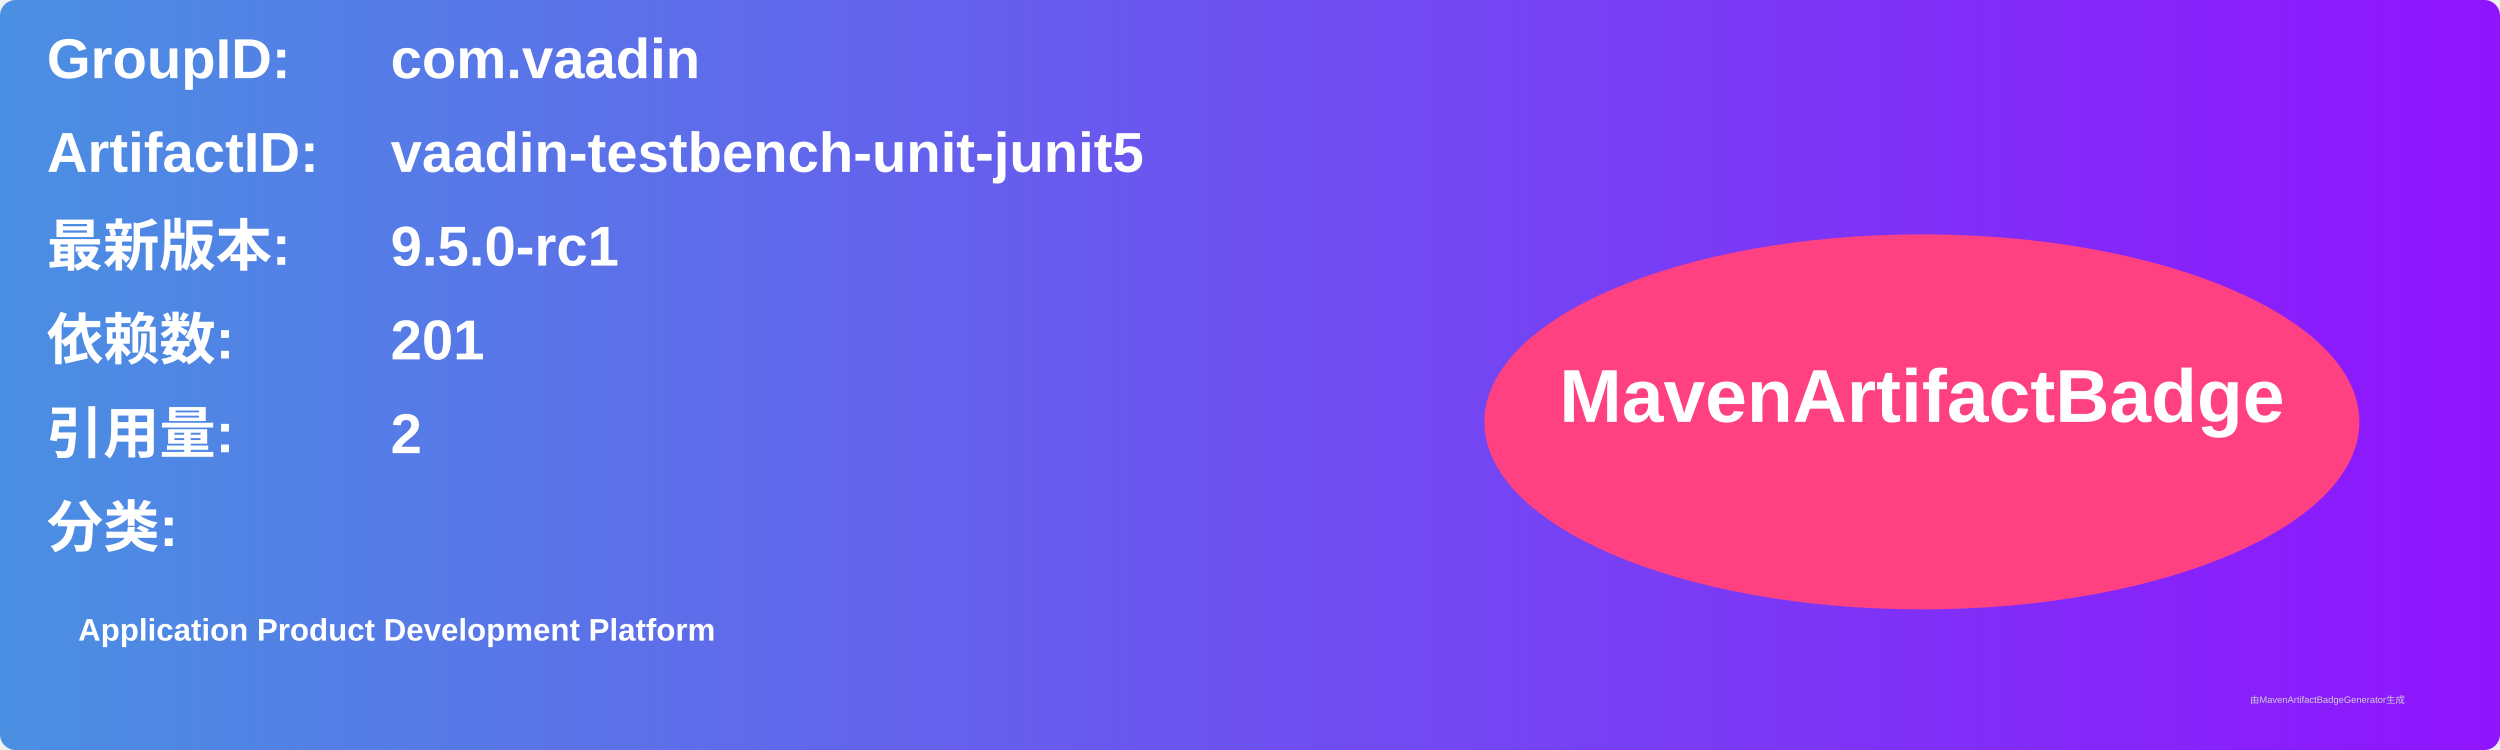
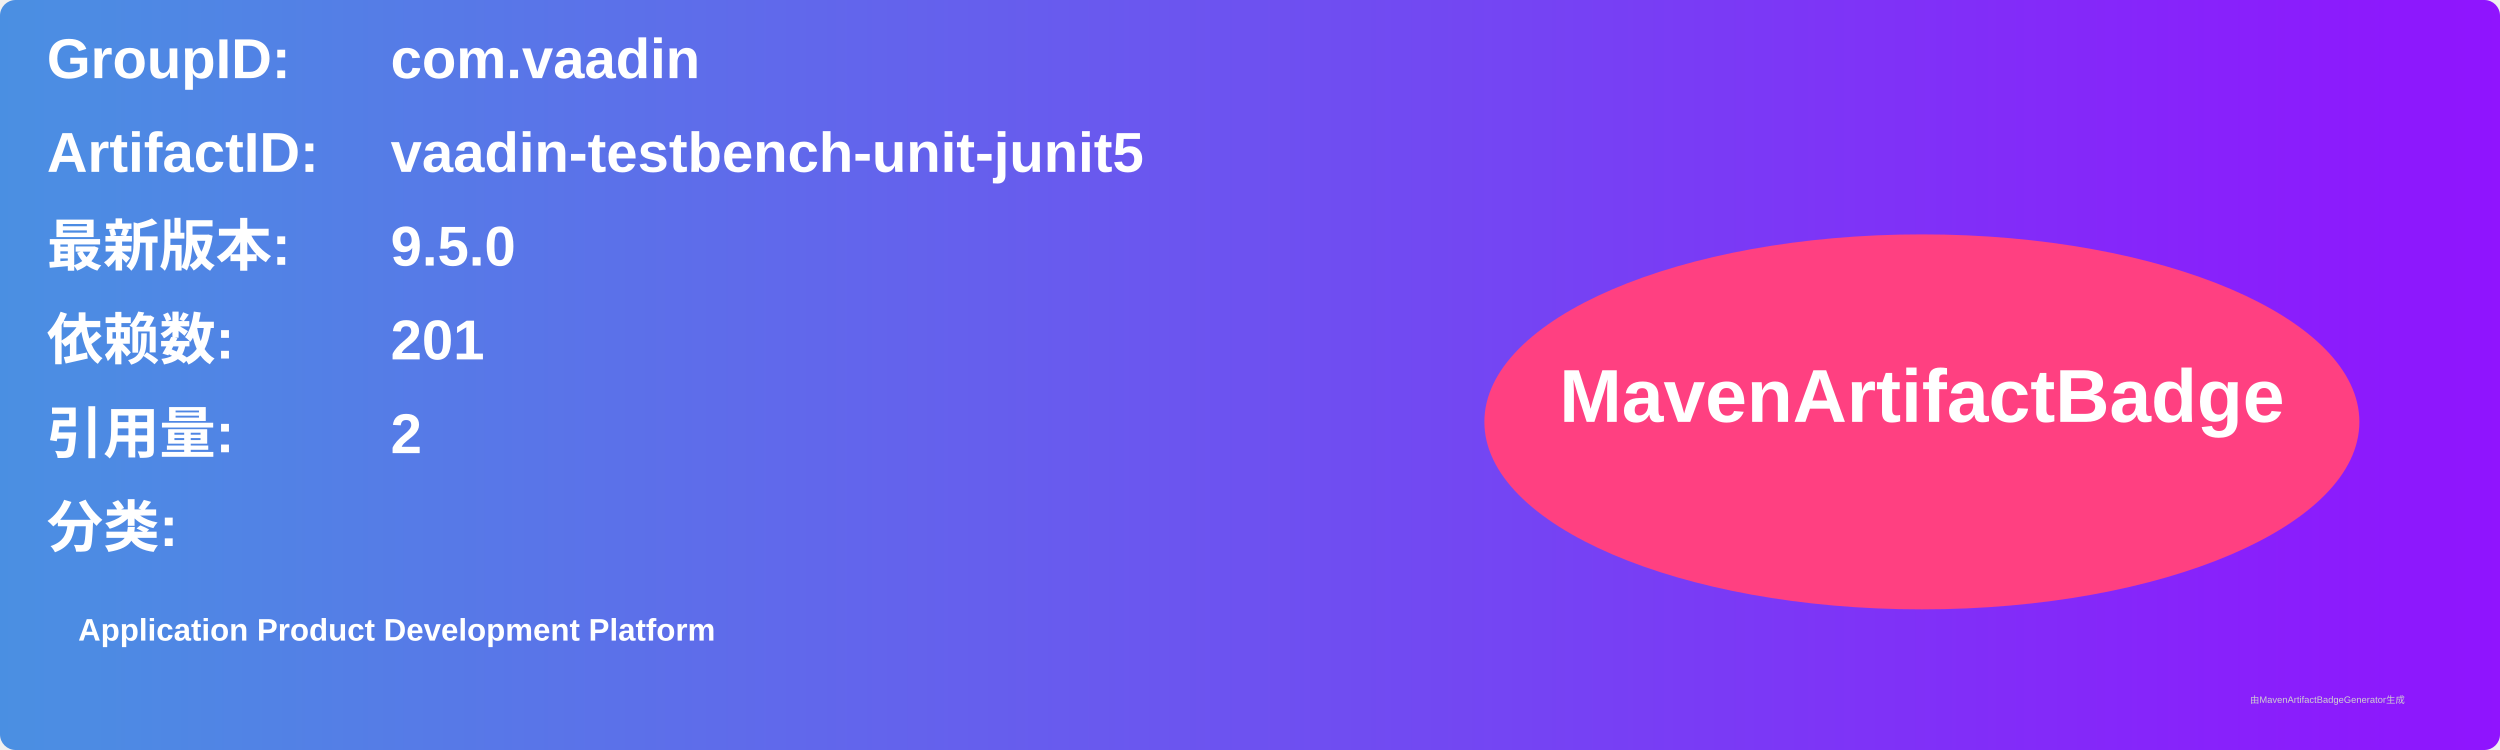
<svg xmlns="http://www.w3.org/2000/svg" width="800" height="240" viewBox="0 0 800 240">
  <linearGradient id="grad" x1="0%" y1="0%" x2="100%" y2="0%">
    <stop offset="0%" stop-color="#4a90e2" />
    <stop offset="100%" stop-color="#9013fe" />
  </linearGradient>
  <rect width="100%" height="100%" rx="5" ry="5" fill="url(#grad)" />
  <g transform="translate(15, 15)">
    <text x="0" y="10" font-family="Arial" font-size="18" fill="white" font-weight="bold" width="260">GroupID:</text>
    <text x="110" y="10" font-family="Arial" font-size="18" fill="white" font-weight="bold" width="460">com.vaadin</text>
    <text x="0" y="40" font-family="Arial" font-size="18" fill="white" font-weight="bold" width="260">ArtifactID:</text>
    <text x="110" y="40" font-family="Arial" font-size="18" fill="white" font-weight="bold" width="460">vaadin-testbench-unit-junit5</text>
    <text x="0" y="70" font-family="Arial" font-size="18" fill="white" font-weight="bold">最新版本:</text>
    <text x="110" y="70" font-family="Arial" font-size="18" fill="white" font-weight="bold">
-       <tspan font-weight="bold">9.5.0-rc1</tspan>
+       <tspan font-weight="bold">9.5.0</tspan>
    </text>
    <text x="0" y="100" font-family="Arial" font-size="18" fill="white" font-weight="bold">依赖数: </text>
    <text x="110" y="100" font-family="Arial" font-size="18" fill="white">
      <tspan font-weight="bold">201</tspan>
    </text>
    <text x="0" y="130" font-family="Arial" font-size="18" fill="white" font-weight="bold">引用量: </text>
    <text x="110" y="130" font-family="Arial" font-size="18" fill="white">
      <tspan font-weight="bold">2</tspan>
    </text>
    <text x="0" y="160" font-family="Arial" font-size="18" fill="white" font-weight="bold">分类:</text>
    <text x="10" y="190" font-family="Arial" font-size="10" fill="white">
      <tspan font-weight="bold">Application Product Development Platform</tspan>
    </text>
    <ellipse cx="600" cy="120" rx="140" ry="60" fill="#ff4081" />
    <text x="600" y="120" text-anchor="middle" font-family="Arial" font-size="24" fill="white" font-weight="bold">MavenArtifactBadge</text>
  </g>
  <text x="720" y="225" font-family="Arial" font-size="3" fill="#d0d0d0">由MavenArtifactBadgeGenerator生成</text>
</svg>
